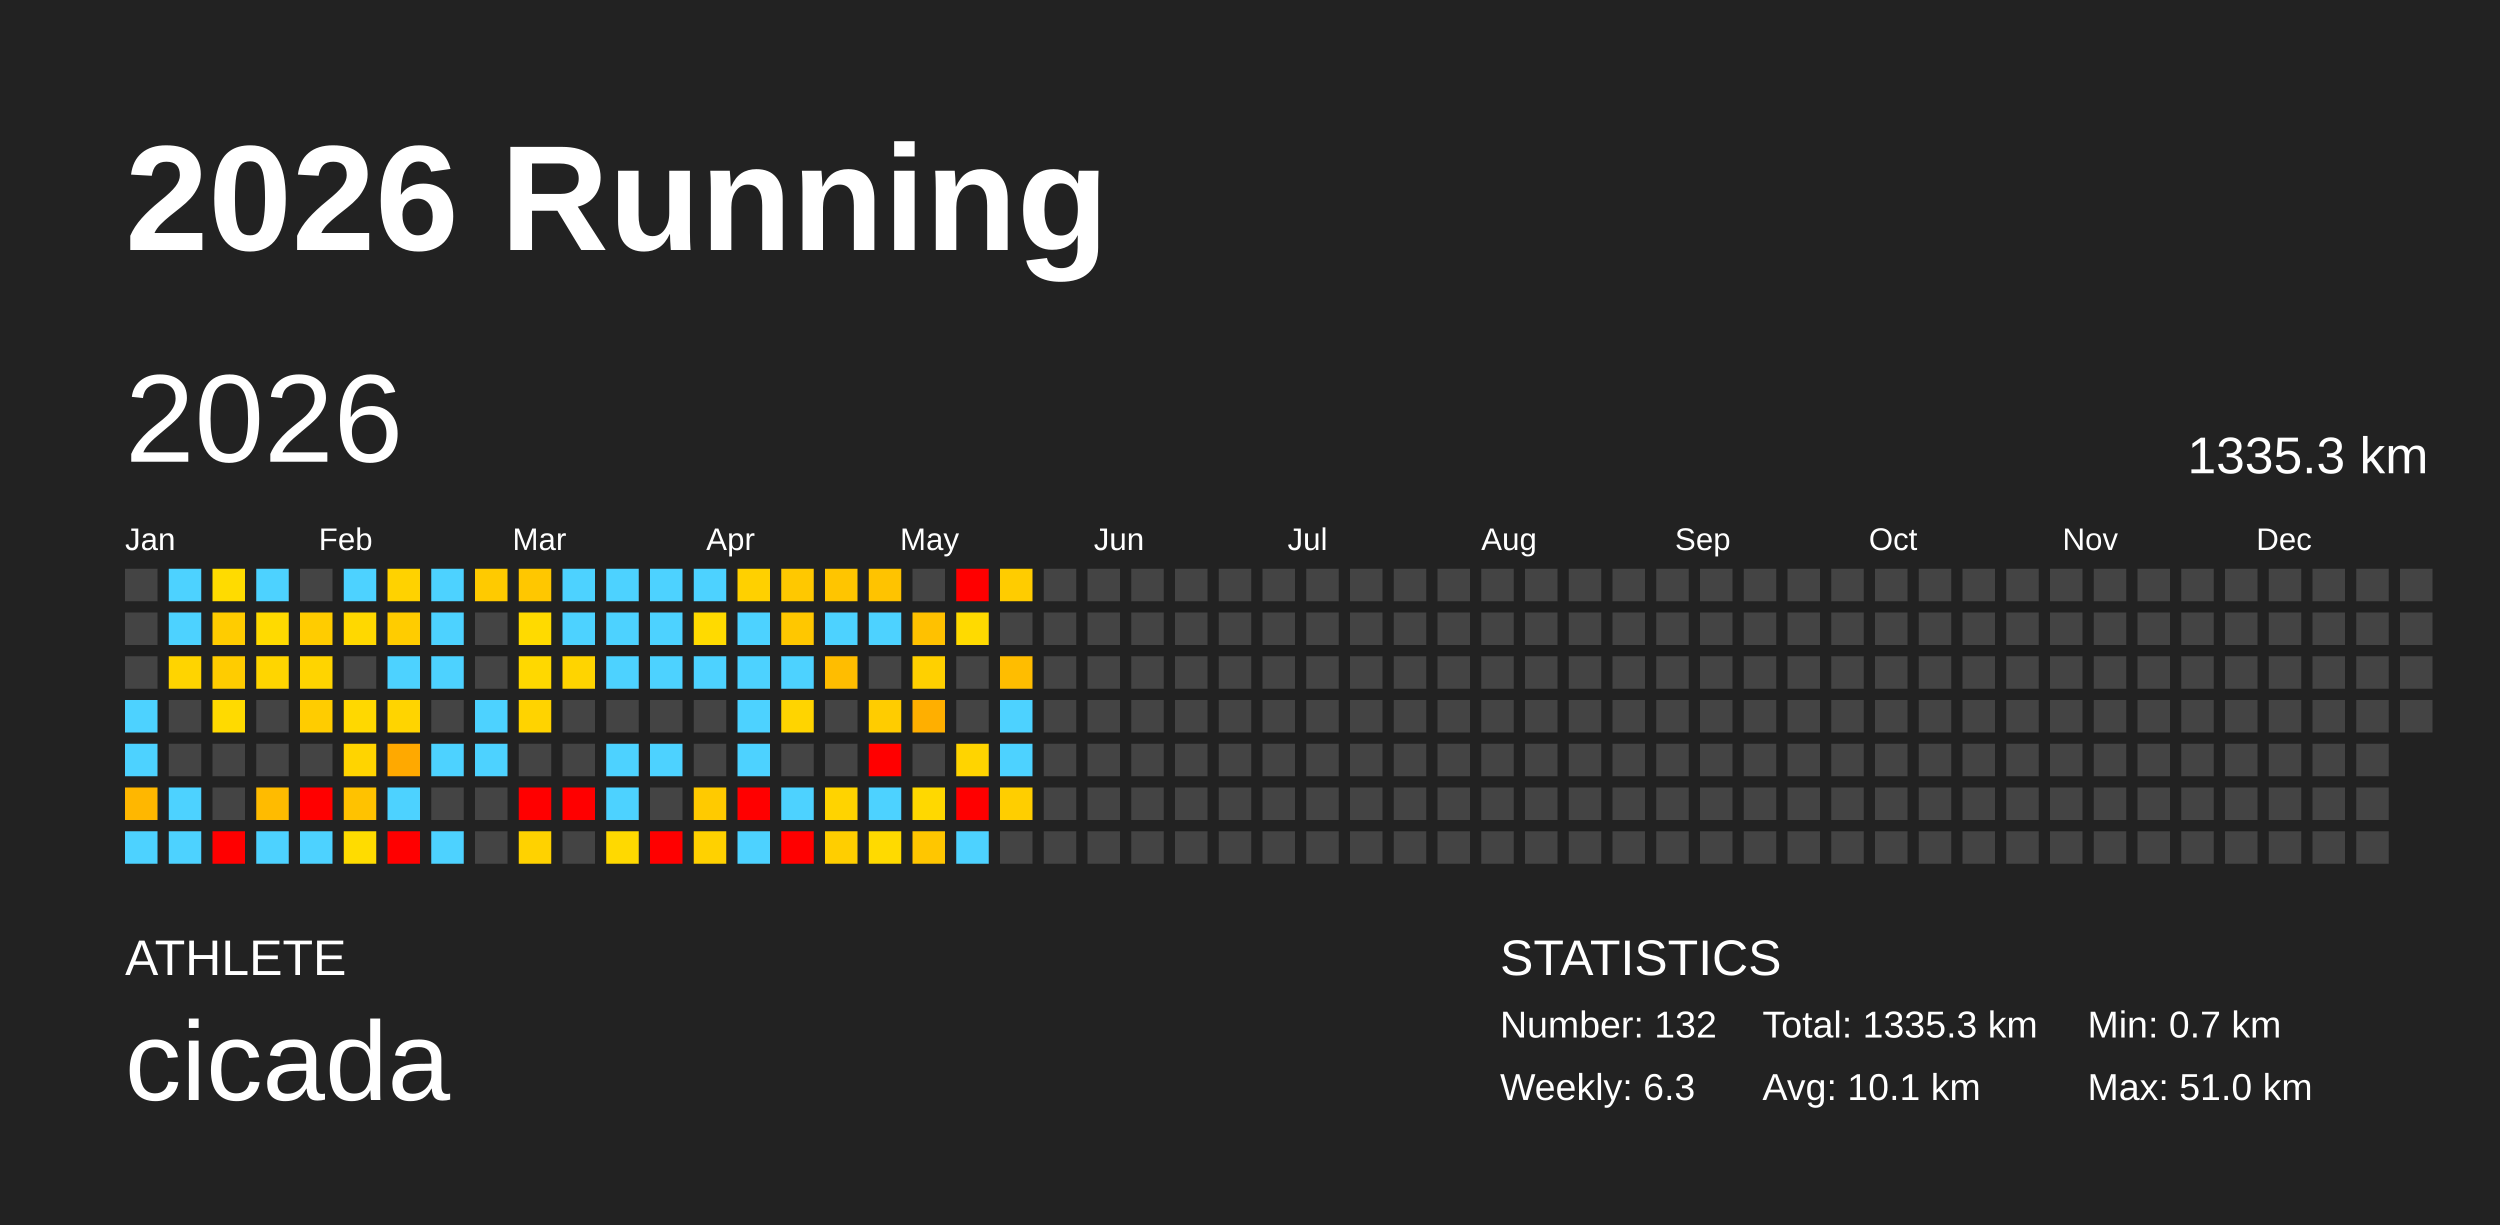
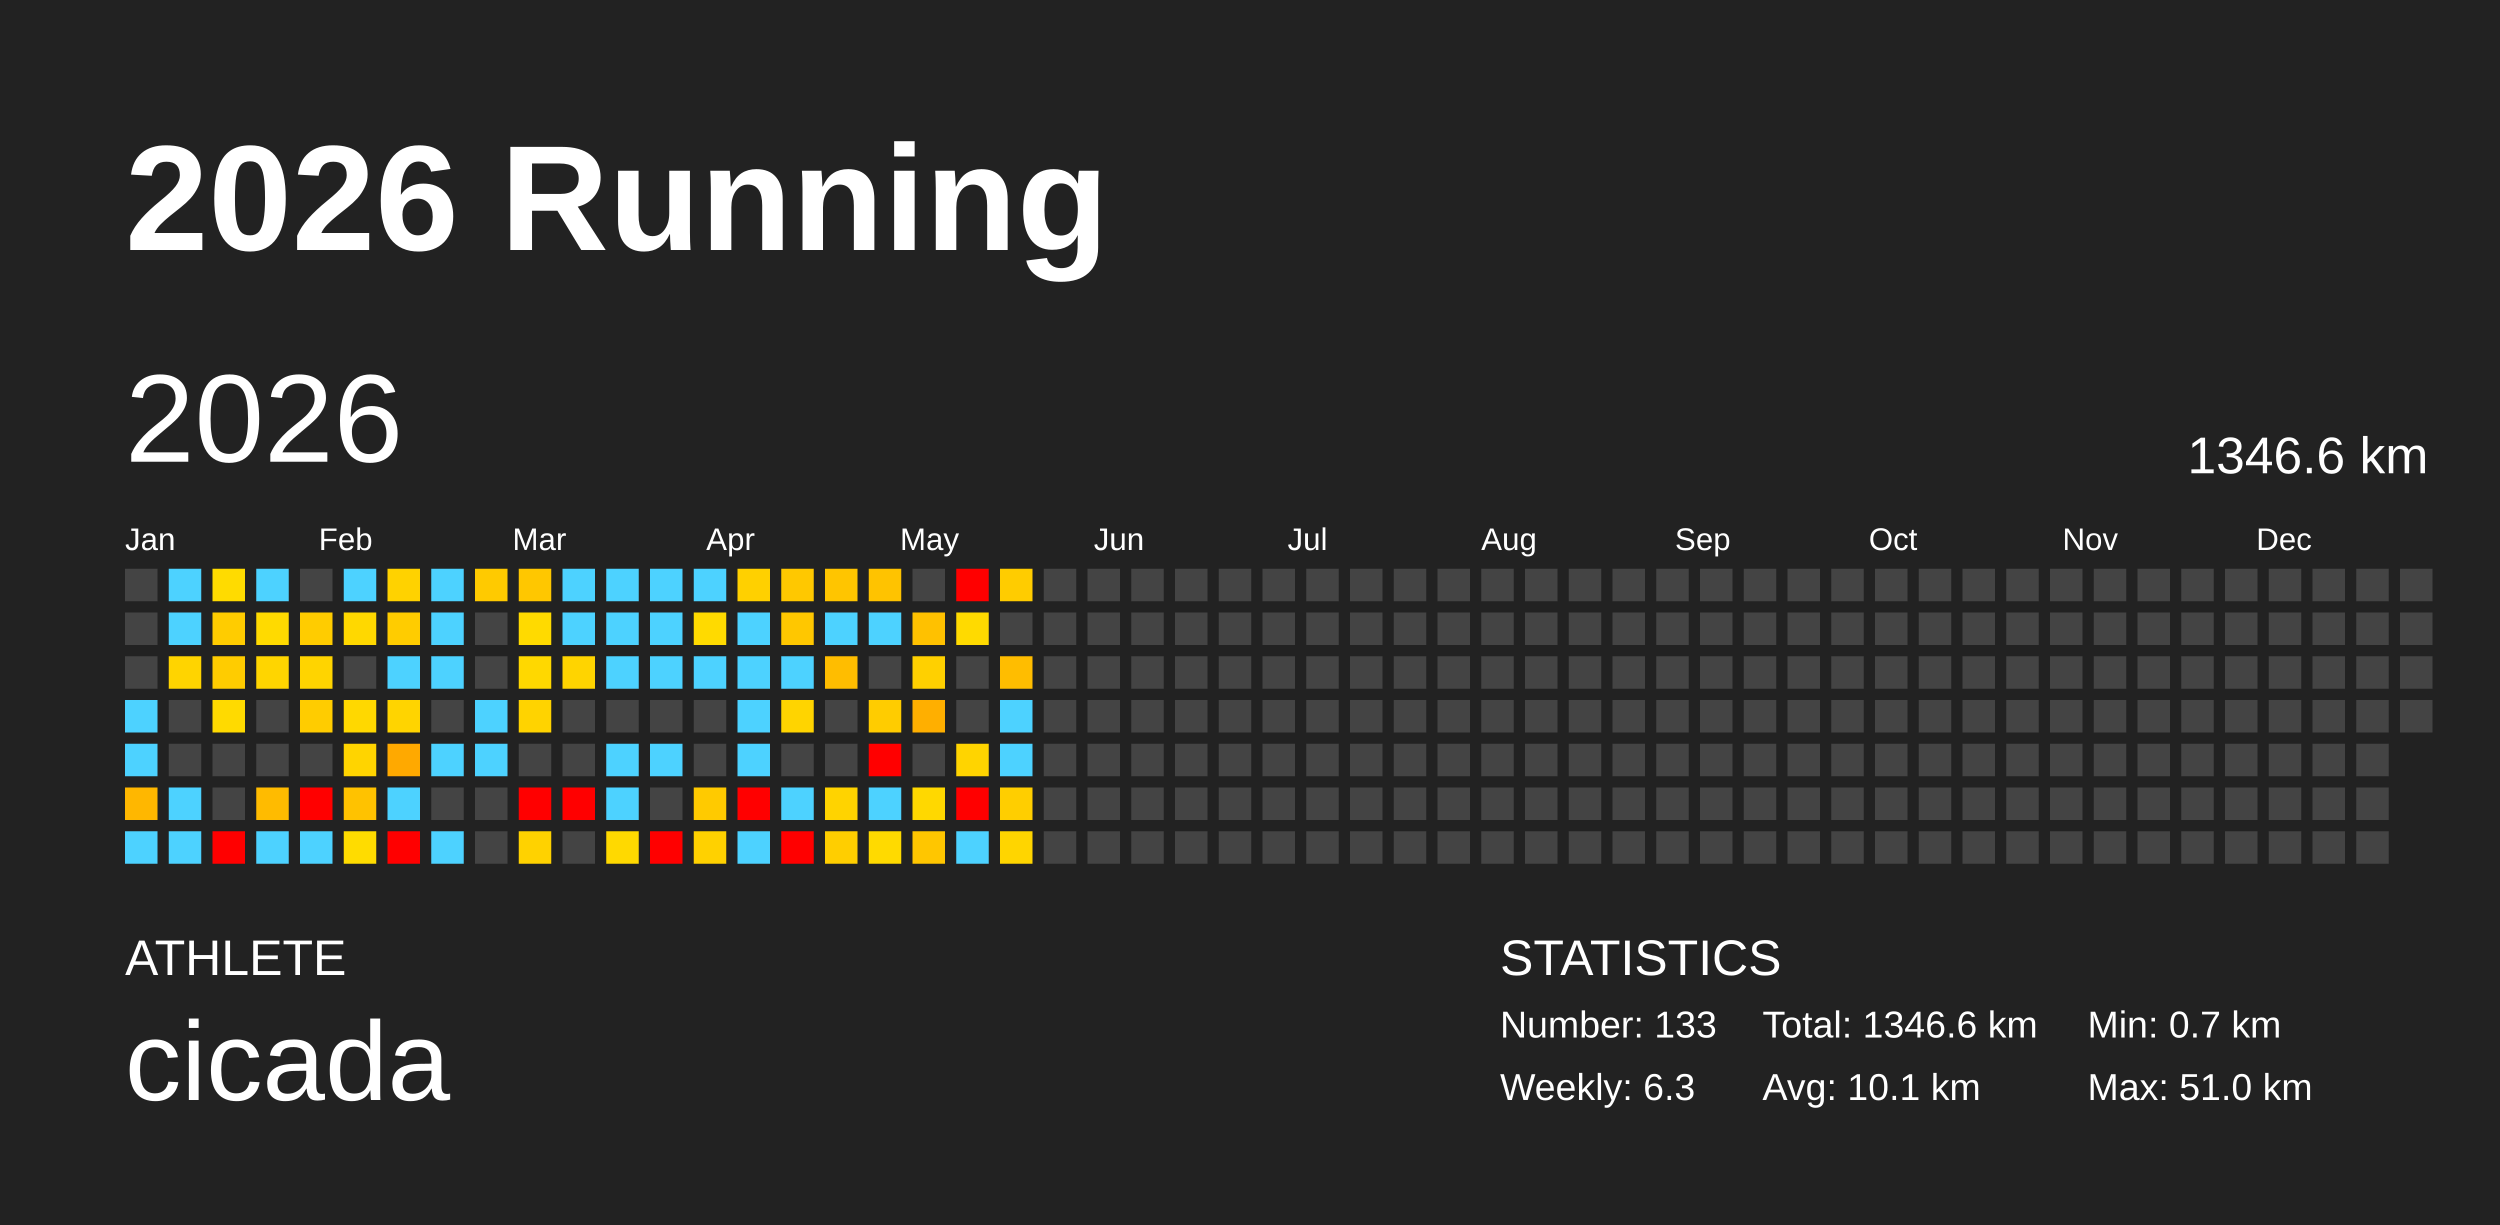
<svg xmlns="http://www.w3.org/2000/svg" baseProfile="full" height="98mm" version="1.1" viewBox="0,0,200,98" width="200mm">
  <defs />
  <rect fill="#222222" height="98" width="200" x="0" y="0" />
  <text fill="#FFFFFF" style="font-size:12px; font-family:Arial; font-weight:bold;" x="10" y="20">2026 Running</text>
  <text fill="#FFFFFF" style="font-size:4px; font-family:Arial" x="10" y="78">ATHLETE</text>
  <text fill="#FFFFFF" style="font-size:9px; font-family:Arial" x="10" y="88">cicada</text>
  <text fill="#FFFFFF" style="font-size:4px; font-family:Arial" x="120" y="78">STATISTICS</text>
-   <text fill="#FFFFFF" style="font-size:3px; font-family:Arial" x="120" y="83">Number: 132</text>
+   <text fill="#FFFFFF" style="font-size:3px; font-family:Arial" x="120" y="83">Number: 133</text>
  <text fill="#FFFFFF" style="font-size:3px; font-family:Arial" x="120" y="88">Weekly: 6.3</text>
-   <text fill="#FFFFFF" style="font-size:3px; font-family:Arial" x="141" y="83">Total: 1335.3 km</text>
+   <text fill="#FFFFFF" style="font-size:3px; font-family:Arial" x="141" y="83">Total: 1346.6 km</text>
  <text fill="#FFFFFF" style="font-size:3px; font-family:Arial" x="141" y="88">Avg: 10.1 km</text>
  <text fill="#FFFFFF" style="font-size:3px; font-family:Arial" x="167" y="83">Min: 0.7 km</text>
  <text fill="#FFFFFF" style="font-size:3px; font-family:Arial" x="167" y="88">Max: 51.0 km</text>
  <text dominant-baseline="hanging" fill="#FFFFFF" style="font-size:10.0px; font-family:Arial;" x="10" y="30">2026</text>
-   <text dominant-baseline="hanging" fill="#FFFFFF" style="font-size:4.125px; font-family:Arial;" x="175" y="35">1335.3 km</text>
+   <text dominant-baseline="hanging" fill="#FFFFFF" style="font-size:4.125px; font-family:Arial;" x="175" y="35">1346.6 km</text>
  <text fill="#FFFFFF" style="font-size:2.5px; font-family:Arial" x="10.0" y="44">Jan</text>
  <text fill="#FFFFFF" style="font-size:2.5px; font-family:Arial" x="25.5" y="44">Feb</text>
  <text fill="#FFFFFF" style="font-size:2.5px; font-family:Arial" x="41.0" y="44">Mar</text>
  <text fill="#FFFFFF" style="font-size:2.5px; font-family:Arial" x="56.5" y="44">Apr</text>
  <text fill="#FFFFFF" style="font-size:2.5px; font-family:Arial" x="72.0" y="44">May</text>
  <text fill="#FFFFFF" style="font-size:2.5px; font-family:Arial" x="87.5" y="44">Jun</text>
  <text fill="#FFFFFF" style="font-size:2.5px; font-family:Arial" x="103.0" y="44">Jul</text>
  <text fill="#FFFFFF" style="font-size:2.5px; font-family:Arial" x="118.5" y="44">Aug</text>
  <text fill="#FFFFFF" style="font-size:2.5px; font-family:Arial" x="134.0" y="44">Sep</text>
  <text fill="#FFFFFF" style="font-size:2.5px; font-family:Arial" x="149.5" y="44">Oct</text>
  <text fill="#FFFFFF" style="font-size:2.5px; font-family:Arial" x="165.0" y="44">Nov</text>
  <text fill="#FFFFFF" style="font-size:2.5px; font-family:Arial" x="180.5" y="44">Dec</text>
  <rect fill="#444444" height="2.6" width="2.6" x="10.0" y="45.5" />
  <rect fill="#444444" height="2.6" width="2.6" x="10.0" y="49.0" />
  <rect fill="#444444" height="2.6" width="2.6" x="10.0" y="52.5" />
  <rect fill="#4dd2ff" height="2.6" width="2.6" x="10.0" y="56.0" />
  <rect fill="#4dd2ff" height="2.6" width="2.6" x="10.0" y="59.5" />
  <rect fill="#ffb700" height="2.6" width="2.6" x="10.0" y="63.0" />
  <rect fill="#4dd2ff" height="2.6" width="2.6" x="10.0" y="66.5" />
  <rect fill="#4dd2ff" height="2.6" width="2.6" x="13.5" y="45.5" />
  <rect fill="#4dd2ff" height="2.6" width="2.6" x="13.5" y="49.0" />
  <rect fill="#ffd400" height="2.6" width="2.6" x="13.5" y="52.5" />
  <rect fill="#444444" height="2.6" width="2.6" x="13.5" y="56.0" />
  <rect fill="#444444" height="2.6" width="2.6" x="13.5" y="59.5" />
  <rect fill="#4dd2ff" height="2.6" width="2.6" x="13.5" y="63.0" />
  <rect fill="#4dd2ff" height="2.6" width="2.6" x="13.5" y="66.5" />
  <rect fill="#ffdb00" height="2.6" width="2.6" x="17.0" y="45.5" />
  <rect fill="#ffcc00" height="2.6" width="2.6" x="17.0" y="49.0" />
  <rect fill="#ffcc00" height="2.6" width="2.6" x="17.0" y="52.5" />
  <rect fill="#ffda00" height="2.6" width="2.6" x="17.0" y="56.0" />
  <rect fill="#444444" height="2.6" width="2.6" x="17.0" y="59.5" />
  <rect fill="#444444" height="2.6" width="2.6" x="17.0" y="63.0" />
  <rect fill="red" height="2.6" width="2.6" x="17.0" y="66.5" />
  <rect fill="#4dd2ff" height="2.6" width="2.6" x="20.5" y="45.5" />
  <rect fill="#ffda00" height="2.6" width="2.6" x="20.5" y="49.0" />
  <rect fill="#ffd500" height="2.6" width="2.6" x="20.5" y="52.5" />
  <rect fill="#444444" height="2.6" width="2.6" x="20.5" y="56.0" />
  <rect fill="#444444" height="2.6" width="2.6" x="20.5" y="59.5" />
  <rect fill="#ffbb00" height="2.6" width="2.6" x="20.5" y="63.0" />
  <rect fill="#4dd2ff" height="2.6" width="2.6" x="20.5" y="66.5" />
  <rect fill="#444444" height="2.6" width="2.6" x="24.0" y="45.5" />
  <rect fill="#ffcc00" height="2.6" width="2.6" x="24.0" y="49.0" />
  <rect fill="#ffd400" height="2.6" width="2.6" x="24.0" y="52.5" />
  <rect fill="#ffcc00" height="2.6" width="2.6" x="24.0" y="56.0" />
  <rect fill="#444444" height="2.6" width="2.6" x="24.0" y="59.5" />
  <rect fill="red" height="2.6" width="2.6" x="24.0" y="63.0" />
  <rect fill="#4dd2ff" height="2.6" width="2.6" x="24.0" y="66.5" />
  <rect fill="#4dd2ff" height="2.6" width="2.6" x="27.5" y="45.5" />
  <rect fill="#ffd800" height="2.6" width="2.6" x="27.5" y="49.0" />
  <rect fill="#444444" height="2.6" width="2.6" x="27.5" y="52.5" />
  <rect fill="#ffd800" height="2.6" width="2.6" x="27.5" y="56.0" />
  <rect fill="#ffd400" height="2.6" width="2.6" x="27.5" y="59.5" />
  <rect fill="#ffc200" height="2.6" width="2.6" x="27.5" y="63.0" />
  <rect fill="#ffdc00" height="2.6" width="2.6" x="27.5" y="66.5" />
  <rect fill="#ffd200" height="2.6" width="2.6" x="31.0" y="45.5" />
  <rect fill="#ffcc00" height="2.6" width="2.6" x="31.0" y="49.0" />
  <rect fill="#4dd2ff" height="2.6" width="2.6" x="31.0" y="52.5" />
  <rect fill="#ffd400" height="2.6" width="2.6" x="31.0" y="56.0" />
  <rect fill="#ffa900" height="2.6" width="2.6" x="31.0" y="59.5" />
  <rect fill="#4dd2ff" height="2.6" width="2.6" x="31.0" y="63.0" />
  <rect fill="red" height="2.6" width="2.6" x="31.0" y="66.5" />
  <rect fill="#4dd2ff" height="2.6" width="2.6" x="34.5" y="45.5" />
  <rect fill="#4dd2ff" height="2.6" width="2.6" x="34.5" y="49.0" />
  <rect fill="#4dd2ff" height="2.6" width="2.6" x="34.5" y="52.5" />
  <rect fill="#444444" height="2.6" width="2.6" x="34.5" y="56.0" />
  <rect fill="#4dd2ff" height="2.6" width="2.6" x="34.5" y="59.5" />
  <rect fill="#444444" height="2.6" width="2.6" x="34.5" y="63.0" />
  <rect fill="#4dd2ff" height="2.6" width="2.6" x="34.5" y="66.5" />
  <rect fill="#ffca00" height="2.6" width="2.6" x="38.0" y="45.5" />
  <rect fill="#444444" height="2.6" width="2.6" x="38.0" y="49.0" />
  <rect fill="#444444" height="2.6" width="2.6" x="38.0" y="52.5" />
  <rect fill="#4dd2ff" height="2.6" width="2.6" x="38.0" y="56.0" />
  <rect fill="#4dd2ff" height="2.6" width="2.6" x="38.0" y="59.5" />
  <rect fill="#444444" height="2.6" width="2.6" x="38.0" y="63.0" />
  <rect fill="#444444" height="2.6" width="2.6" x="38.0" y="66.5" />
  <rect fill="#ffc700" height="2.6" width="2.6" x="41.5" y="45.5" />
  <rect fill="#ffda00" height="2.6" width="2.6" x="41.5" y="49.0" />
  <rect fill="#ffd800" height="2.6" width="2.6" x="41.5" y="52.5" />
  <rect fill="#ffd300" height="2.6" width="2.6" x="41.5" y="56.0" />
  <rect fill="#444444" height="2.6" width="2.6" x="41.5" y="59.5" />
  <rect fill="red" height="2.6" width="2.6" x="41.5" y="63.0" />
  <rect fill="#ffd200" height="2.6" width="2.6" x="41.5" y="66.5" />
  <rect fill="#4dd2ff" height="2.6" width="2.6" x="45.0" y="45.5" />
  <rect fill="#4dd2ff" height="2.6" width="2.6" x="45.0" y="49.0" />
  <rect fill="#ffd400" height="2.6" width="2.6" x="45.0" y="52.5" />
  <rect fill="#444444" height="2.6" width="2.6" x="45.0" y="56.0" />
  <rect fill="#444444" height="2.6" width="2.6" x="45.0" y="59.5" />
  <rect fill="red" height="2.6" width="2.6" x="45.0" y="63.0" />
  <rect fill="#444444" height="2.6" width="2.6" x="45.0" y="66.5" />
  <rect fill="#4dd2ff" height="2.6" width="2.6" x="48.5" y="45.5" />
  <rect fill="#4dd2ff" height="2.6" width="2.6" x="48.5" y="49.0" />
  <rect fill="#4dd2ff" height="2.6" width="2.6" x="48.5" y="52.5" />
  <rect fill="#444444" height="2.6" width="2.6" x="48.5" y="56.0" />
  <rect fill="#4dd2ff" height="2.6" width="2.6" x="48.5" y="59.5" />
  <rect fill="#4dd2ff" height="2.6" width="2.6" x="48.5" y="63.0" />
  <rect fill="#ffd900" height="2.6" width="2.6" x="48.5" y="66.5" />
  <rect fill="#4dd2ff" height="2.6" width="2.6" x="52.0" y="45.5" />
  <rect fill="#4dd2ff" height="2.6" width="2.6" x="52.0" y="49.0" />
  <rect fill="#4dd2ff" height="2.6" width="2.6" x="52.0" y="52.5" />
  <rect fill="#444444" height="2.6" width="2.6" x="52.0" y="56.0" />
  <rect fill="#4dd2ff" height="2.6" width="2.6" x="52.0" y="59.5" />
  <rect fill="#444444" height="2.6" width="2.6" x="52.0" y="63.0" />
  <rect fill="red" height="2.6" width="2.6" x="52.0" y="66.5" />
  <rect fill="#4dd2ff" height="2.6" width="2.6" x="55.5" y="45.5" />
  <rect fill="#ffda00" height="2.6" width="2.6" x="55.5" y="49.0" />
  <rect fill="#4dd2ff" height="2.6" width="2.6" x="55.5" y="52.5" />
  <rect fill="#444444" height="2.6" width="2.6" x="55.5" y="56.0" />
  <rect fill="#444444" height="2.6" width="2.6" x="55.5" y="59.5" />
  <rect fill="#ffca00" height="2.6" width="2.6" x="55.5" y="63.0" />
  <rect fill="#ffd100" height="2.6" width="2.6" x="55.5" y="66.5" />
  <rect fill="#ffd000" height="2.6" width="2.6" x="59.0" y="45.5" />
  <rect fill="#4dd2ff" height="2.6" width="2.6" x="59.0" y="49.0" />
  <rect fill="#4dd2ff" height="2.6" width="2.6" x="59.0" y="52.5" />
  <rect fill="#4dd2ff" height="2.6" width="2.6" x="59.0" y="56.0" />
  <rect fill="#4dd2ff" height="2.6" width="2.6" x="59.0" y="59.5" />
  <rect fill="red" height="2.6" width="2.6" x="59.0" y="63.0" />
  <rect fill="#4dd2ff" height="2.6" width="2.6" x="59.0" y="66.5" />
  <rect fill="#ffc800" height="2.6" width="2.6" x="62.5" y="45.5" />
  <rect fill="#ffc700" height="2.6" width="2.6" x="62.5" y="49.0" />
  <rect fill="#4dd2ff" height="2.6" width="2.6" x="62.5" y="52.5" />
  <rect fill="#ffd400" height="2.6" width="2.6" x="62.5" y="56.0" />
  <rect fill="#444444" height="2.6" width="2.6" x="62.5" y="59.5" />
  <rect fill="#4dd2ff" height="2.6" width="2.6" x="62.5" y="63.0" />
  <rect fill="red" height="2.6" width="2.6" x="62.5" y="66.5" />
  <rect fill="#ffc500" height="2.6" width="2.6" x="66.0" y="45.5" />
  <rect fill="#4dd2ff" height="2.6" width="2.6" x="66.0" y="49.0" />
  <rect fill="#ffbd00" height="2.6" width="2.6" x="66.0" y="52.5" />
  <rect fill="#444444" height="2.6" width="2.6" x="66.0" y="56.0" />
  <rect fill="#444444" height="2.6" width="2.6" x="66.0" y="59.5" />
  <rect fill="#ffd300" height="2.6" width="2.6" x="66.0" y="63.0" />
  <rect fill="#ffce00" height="2.6" width="2.6" x="66.0" y="66.5" />
  <rect fill="#ffc300" height="2.6" width="2.6" x="69.5" y="45.5" />
  <rect fill="#4dd2ff" height="2.6" width="2.6" x="69.5" y="49.0" />
  <rect fill="#444444" height="2.6" width="2.6" x="69.5" y="52.5" />
  <rect fill="#ffcc00" height="2.6" width="2.6" x="69.5" y="56.0" />
  <rect fill="red" height="2.6" width="2.6" x="69.5" y="59.5" />
  <rect fill="#4dd2ff" height="2.6" width="2.6" x="69.5" y="63.0" />
  <rect fill="#ffda00" height="2.6" width="2.6" x="69.5" y="66.5" />
  <rect fill="#444444" height="2.6" width="2.6" x="73.0" y="45.5" />
  <rect fill="#ffc100" height="2.6" width="2.6" x="73.0" y="49.0" />
  <rect fill="#ffd000" height="2.6" width="2.6" x="73.0" y="52.5" />
  <rect fill="#ffaf00" height="2.6" width="2.6" x="73.0" y="56.0" />
  <rect fill="#444444" height="2.6" width="2.6" x="73.0" y="59.5" />
  <rect fill="#ffd800" height="2.6" width="2.6" x="73.0" y="63.0" />
  <rect fill="#ffc600" height="2.6" width="2.6" x="73.0" y="66.5" />
  <rect fill="red" height="2.6" width="2.6" x="76.5" y="45.5" />
  <rect fill="#ffda00" height="2.6" width="2.6" x="76.5" y="49.0" />
  <rect fill="#444444" height="2.6" width="2.6" x="76.5" y="52.5" />
  <rect fill="#444444" height="2.6" width="2.6" x="76.5" y="56.0" />
  <rect fill="#ffd400" height="2.6" width="2.6" x="76.5" y="59.5" />
  <rect fill="red" height="2.6" width="2.6" x="76.5" y="63.0" />
  <rect fill="#4dd2ff" height="2.6" width="2.6" x="76.5" y="66.5" />
  <rect fill="#ffcc00" height="2.6" width="2.6" x="80.0" y="45.5" />
  <rect fill="#444444" height="2.6" width="2.6" x="80.0" y="49.0" />
  <rect fill="#ffbd00" height="2.6" width="2.6" x="80.0" y="52.5" />
  <rect fill="#4dd2ff" height="2.6" width="2.6" x="80.0" y="56.0" />
  <rect fill="#4dd2ff" height="2.6" width="2.6" x="80.0" y="59.5" />
  <rect fill="#ffce00" height="2.6" width="2.6" x="80.0" y="63.0" />
-   <rect fill="#444444" height="2.6" width="2.6" x="80.0" y="66.5" />
+   <rect fill="#ffd500" height="2.6" width="2.6" x="80.0" y="66.5" />
  <rect fill="#444444" height="2.6" width="2.6" x="83.5" y="45.5" />
  <rect fill="#444444" height="2.6" width="2.6" x="83.5" y="49.0" />
  <rect fill="#444444" height="2.6" width="2.6" x="83.5" y="52.5" />
  <rect fill="#444444" height="2.6" width="2.6" x="83.5" y="56.0" />
  <rect fill="#444444" height="2.6" width="2.6" x="83.5" y="59.5" />
  <rect fill="#444444" height="2.6" width="2.6" x="83.5" y="63.0" />
  <rect fill="#444444" height="2.6" width="2.6" x="83.5" y="66.5" />
  <rect fill="#444444" height="2.6" width="2.6" x="87.0" y="45.5" />
  <rect fill="#444444" height="2.6" width="2.6" x="87.0" y="49.0" />
  <rect fill="#444444" height="2.6" width="2.6" x="87.0" y="52.5" />
  <rect fill="#444444" height="2.6" width="2.6" x="87.0" y="56.0" />
  <rect fill="#444444" height="2.6" width="2.6" x="87.0" y="59.5" />
  <rect fill="#444444" height="2.6" width="2.6" x="87.0" y="63.0" />
  <rect fill="#444444" height="2.6" width="2.6" x="87.0" y="66.5" />
  <rect fill="#444444" height="2.6" width="2.6" x="90.5" y="45.5" />
  <rect fill="#444444" height="2.6" width="2.6" x="90.5" y="49.0" />
  <rect fill="#444444" height="2.6" width="2.6" x="90.5" y="52.5" />
  <rect fill="#444444" height="2.6" width="2.6" x="90.5" y="56.0" />
  <rect fill="#444444" height="2.6" width="2.6" x="90.5" y="59.5" />
  <rect fill="#444444" height="2.6" width="2.6" x="90.5" y="63.0" />
  <rect fill="#444444" height="2.6" width="2.6" x="90.5" y="66.5" />
  <rect fill="#444444" height="2.6" width="2.6" x="94.0" y="45.5" />
  <rect fill="#444444" height="2.6" width="2.6" x="94.0" y="49.0" />
  <rect fill="#444444" height="2.6" width="2.6" x="94.0" y="52.5" />
  <rect fill="#444444" height="2.6" width="2.6" x="94.0" y="56.0" />
  <rect fill="#444444" height="2.6" width="2.6" x="94.0" y="59.5" />
  <rect fill="#444444" height="2.6" width="2.6" x="94.0" y="63.0" />
  <rect fill="#444444" height="2.6" width="2.6" x="94.0" y="66.5" />
  <rect fill="#444444" height="2.6" width="2.6" x="97.5" y="45.5" />
  <rect fill="#444444" height="2.6" width="2.6" x="97.5" y="49.0" />
  <rect fill="#444444" height="2.6" width="2.6" x="97.5" y="52.5" />
  <rect fill="#444444" height="2.6" width="2.6" x="97.5" y="56.0" />
  <rect fill="#444444" height="2.6" width="2.6" x="97.5" y="59.5" />
  <rect fill="#444444" height="2.6" width="2.6" x="97.5" y="63.0" />
  <rect fill="#444444" height="2.6" width="2.6" x="97.5" y="66.5" />
  <rect fill="#444444" height="2.6" width="2.6" x="101.0" y="45.5" />
  <rect fill="#444444" height="2.6" width="2.6" x="101.0" y="49.0" />
  <rect fill="#444444" height="2.6" width="2.6" x="101.0" y="52.5" />
  <rect fill="#444444" height="2.6" width="2.6" x="101.0" y="56.0" />
  <rect fill="#444444" height="2.6" width="2.6" x="101.0" y="59.5" />
  <rect fill="#444444" height="2.6" width="2.6" x="101.0" y="63.0" />
  <rect fill="#444444" height="2.6" width="2.6" x="101.0" y="66.5" />
  <rect fill="#444444" height="2.6" width="2.6" x="104.5" y="45.5" />
  <rect fill="#444444" height="2.6" width="2.6" x="104.5" y="49.0" />
  <rect fill="#444444" height="2.6" width="2.6" x="104.5" y="52.5" />
  <rect fill="#444444" height="2.6" width="2.6" x="104.5" y="56.0" />
  <rect fill="#444444" height="2.6" width="2.6" x="104.5" y="59.5" />
  <rect fill="#444444" height="2.6" width="2.6" x="104.5" y="63.0" />
  <rect fill="#444444" height="2.6" width="2.6" x="104.5" y="66.5" />
  <rect fill="#444444" height="2.6" width="2.6" x="108.0" y="45.5" />
  <rect fill="#444444" height="2.6" width="2.6" x="108.0" y="49.0" />
  <rect fill="#444444" height="2.6" width="2.6" x="108.0" y="52.5" />
  <rect fill="#444444" height="2.6" width="2.6" x="108.0" y="56.0" />
  <rect fill="#444444" height="2.6" width="2.6" x="108.0" y="59.5" />
  <rect fill="#444444" height="2.6" width="2.6" x="108.0" y="63.0" />
  <rect fill="#444444" height="2.6" width="2.6" x="108.0" y="66.5" />
  <rect fill="#444444" height="2.6" width="2.6" x="111.5" y="45.5" />
  <rect fill="#444444" height="2.6" width="2.6" x="111.5" y="49.0" />
  <rect fill="#444444" height="2.6" width="2.6" x="111.5" y="52.5" />
  <rect fill="#444444" height="2.6" width="2.6" x="111.5" y="56.0" />
  <rect fill="#444444" height="2.6" width="2.6" x="111.5" y="59.5" />
  <rect fill="#444444" height="2.6" width="2.6" x="111.5" y="63.0" />
  <rect fill="#444444" height="2.6" width="2.6" x="111.5" y="66.5" />
  <rect fill="#444444" height="2.6" width="2.6" x="115.0" y="45.5" />
  <rect fill="#444444" height="2.6" width="2.6" x="115.0" y="49.0" />
  <rect fill="#444444" height="2.6" width="2.6" x="115.0" y="52.5" />
  <rect fill="#444444" height="2.6" width="2.6" x="115.0" y="56.0" />
  <rect fill="#444444" height="2.6" width="2.6" x="115.0" y="59.5" />
  <rect fill="#444444" height="2.6" width="2.6" x="115.0" y="63.0" />
  <rect fill="#444444" height="2.6" width="2.6" x="115.0" y="66.5" />
  <rect fill="#444444" height="2.6" width="2.6" x="118.5" y="45.5" />
  <rect fill="#444444" height="2.6" width="2.6" x="118.5" y="49.0" />
  <rect fill="#444444" height="2.6" width="2.6" x="118.5" y="52.5" />
  <rect fill="#444444" height="2.6" width="2.6" x="118.5" y="56.0" />
  <rect fill="#444444" height="2.6" width="2.6" x="118.5" y="59.5" />
  <rect fill="#444444" height="2.6" width="2.6" x="118.5" y="63.0" />
  <rect fill="#444444" height="2.6" width="2.6" x="118.5" y="66.5" />
  <rect fill="#444444" height="2.6" width="2.6" x="122.0" y="45.5" />
  <rect fill="#444444" height="2.6" width="2.6" x="122.0" y="49.0" />
  <rect fill="#444444" height="2.6" width="2.6" x="122.0" y="52.5" />
  <rect fill="#444444" height="2.6" width="2.6" x="122.0" y="56.0" />
  <rect fill="#444444" height="2.6" width="2.6" x="122.0" y="59.5" />
  <rect fill="#444444" height="2.6" width="2.6" x="122.0" y="63.0" />
  <rect fill="#444444" height="2.6" width="2.6" x="122.0" y="66.5" />
  <rect fill="#444444" height="2.6" width="2.6" x="125.5" y="45.5" />
  <rect fill="#444444" height="2.6" width="2.6" x="125.5" y="49.0" />
  <rect fill="#444444" height="2.6" width="2.6" x="125.5" y="52.5" />
  <rect fill="#444444" height="2.6" width="2.6" x="125.5" y="56.0" />
  <rect fill="#444444" height="2.6" width="2.6" x="125.5" y="59.5" />
  <rect fill="#444444" height="2.6" width="2.6" x="125.5" y="63.0" />
  <rect fill="#444444" height="2.6" width="2.6" x="125.5" y="66.5" />
  <rect fill="#444444" height="2.6" width="2.6" x="129.0" y="45.5" />
  <rect fill="#444444" height="2.6" width="2.6" x="129.0" y="49.0" />
  <rect fill="#444444" height="2.6" width="2.6" x="129.0" y="52.5" />
  <rect fill="#444444" height="2.6" width="2.6" x="129.0" y="56.0" />
  <rect fill="#444444" height="2.6" width="2.6" x="129.0" y="59.5" />
  <rect fill="#444444" height="2.6" width="2.6" x="129.0" y="63.0" />
  <rect fill="#444444" height="2.6" width="2.6" x="129.0" y="66.5" />
  <rect fill="#444444" height="2.6" width="2.6" x="132.5" y="45.5" />
  <rect fill="#444444" height="2.6" width="2.6" x="132.5" y="49.0" />
  <rect fill="#444444" height="2.6" width="2.6" x="132.5" y="52.5" />
  <rect fill="#444444" height="2.6" width="2.6" x="132.5" y="56.0" />
  <rect fill="#444444" height="2.6" width="2.6" x="132.5" y="59.5" />
  <rect fill="#444444" height="2.6" width="2.6" x="132.5" y="63.0" />
  <rect fill="#444444" height="2.6" width="2.6" x="132.5" y="66.5" />
  <rect fill="#444444" height="2.6" width="2.6" x="136.0" y="45.5" />
  <rect fill="#444444" height="2.6" width="2.6" x="136.0" y="49.0" />
  <rect fill="#444444" height="2.6" width="2.6" x="136.0" y="52.5" />
  <rect fill="#444444" height="2.6" width="2.6" x="136.0" y="56.0" />
  <rect fill="#444444" height="2.6" width="2.6" x="136.0" y="59.5" />
  <rect fill="#444444" height="2.6" width="2.6" x="136.0" y="63.0" />
  <rect fill="#444444" height="2.6" width="2.6" x="136.0" y="66.5" />
  <rect fill="#444444" height="2.6" width="2.6" x="139.5" y="45.5" />
  <rect fill="#444444" height="2.6" width="2.6" x="139.5" y="49.0" />
  <rect fill="#444444" height="2.6" width="2.6" x="139.5" y="52.5" />
  <rect fill="#444444" height="2.6" width="2.6" x="139.5" y="56.0" />
  <rect fill="#444444" height="2.6" width="2.6" x="139.5" y="59.5" />
  <rect fill="#444444" height="2.6" width="2.6" x="139.5" y="63.0" />
  <rect fill="#444444" height="2.6" width="2.6" x="139.5" y="66.5" />
  <rect fill="#444444" height="2.6" width="2.6" x="143.0" y="45.5" />
  <rect fill="#444444" height="2.6" width="2.6" x="143.0" y="49.0" />
  <rect fill="#444444" height="2.6" width="2.6" x="143.0" y="52.5" />
  <rect fill="#444444" height="2.6" width="2.6" x="143.0" y="56.0" />
  <rect fill="#444444" height="2.6" width="2.6" x="143.0" y="59.5" />
  <rect fill="#444444" height="2.6" width="2.6" x="143.0" y="63.0" />
  <rect fill="#444444" height="2.6" width="2.6" x="143.0" y="66.5" />
  <rect fill="#444444" height="2.6" width="2.6" x="146.5" y="45.5" />
  <rect fill="#444444" height="2.6" width="2.6" x="146.5" y="49.0" />
  <rect fill="#444444" height="2.6" width="2.6" x="146.5" y="52.5" />
  <rect fill="#444444" height="2.6" width="2.6" x="146.5" y="56.0" />
  <rect fill="#444444" height="2.6" width="2.6" x="146.5" y="59.5" />
  <rect fill="#444444" height="2.6" width="2.6" x="146.5" y="63.0" />
  <rect fill="#444444" height="2.6" width="2.6" x="146.5" y="66.5" />
  <rect fill="#444444" height="2.6" width="2.6" x="150.0" y="45.5" />
  <rect fill="#444444" height="2.6" width="2.6" x="150.0" y="49.0" />
  <rect fill="#444444" height="2.6" width="2.6" x="150.0" y="52.5" />
  <rect fill="#444444" height="2.6" width="2.6" x="150.0" y="56.0" />
  <rect fill="#444444" height="2.6" width="2.6" x="150.0" y="59.5" />
  <rect fill="#444444" height="2.6" width="2.6" x="150.0" y="63.0" />
  <rect fill="#444444" height="2.6" width="2.6" x="150.0" y="66.5" />
  <rect fill="#444444" height="2.6" width="2.6" x="153.5" y="45.5" />
  <rect fill="#444444" height="2.6" width="2.6" x="153.5" y="49.0" />
  <rect fill="#444444" height="2.6" width="2.6" x="153.5" y="52.5" />
  <rect fill="#444444" height="2.6" width="2.6" x="153.5" y="56.0" />
  <rect fill="#444444" height="2.6" width="2.6" x="153.5" y="59.5" />
  <rect fill="#444444" height="2.6" width="2.6" x="153.5" y="63.0" />
  <rect fill="#444444" height="2.6" width="2.6" x="153.5" y="66.5" />
  <rect fill="#444444" height="2.6" width="2.6" x="157.0" y="45.5" />
  <rect fill="#444444" height="2.6" width="2.6" x="157.0" y="49.0" />
  <rect fill="#444444" height="2.6" width="2.6" x="157.0" y="52.5" />
  <rect fill="#444444" height="2.6" width="2.6" x="157.0" y="56.0" />
  <rect fill="#444444" height="2.6" width="2.6" x="157.0" y="59.5" />
  <rect fill="#444444" height="2.6" width="2.6" x="157.0" y="63.0" />
  <rect fill="#444444" height="2.6" width="2.6" x="157.0" y="66.5" />
  <rect fill="#444444" height="2.6" width="2.6" x="160.5" y="45.5" />
  <rect fill="#444444" height="2.6" width="2.6" x="160.5" y="49.0" />
  <rect fill="#444444" height="2.6" width="2.6" x="160.5" y="52.5" />
  <rect fill="#444444" height="2.6" width="2.6" x="160.5" y="56.0" />
  <rect fill="#444444" height="2.6" width="2.6" x="160.5" y="59.5" />
  <rect fill="#444444" height="2.6" width="2.6" x="160.5" y="63.0" />
  <rect fill="#444444" height="2.6" width="2.6" x="160.5" y="66.5" />
  <rect fill="#444444" height="2.6" width="2.6" x="164.0" y="45.5" />
  <rect fill="#444444" height="2.6" width="2.6" x="164.0" y="49.0" />
  <rect fill="#444444" height="2.6" width="2.6" x="164.0" y="52.5" />
  <rect fill="#444444" height="2.6" width="2.6" x="164.0" y="56.0" />
  <rect fill="#444444" height="2.6" width="2.6" x="164.0" y="59.5" />
  <rect fill="#444444" height="2.6" width="2.6" x="164.0" y="63.0" />
  <rect fill="#444444" height="2.6" width="2.6" x="164.0" y="66.5" />
  <rect fill="#444444" height="2.6" width="2.6" x="167.5" y="45.5" />
  <rect fill="#444444" height="2.6" width="2.6" x="167.5" y="49.0" />
  <rect fill="#444444" height="2.6" width="2.6" x="167.5" y="52.5" />
  <rect fill="#444444" height="2.6" width="2.6" x="167.5" y="56.0" />
  <rect fill="#444444" height="2.6" width="2.6" x="167.5" y="59.5" />
  <rect fill="#444444" height="2.6" width="2.6" x="167.5" y="63.0" />
  <rect fill="#444444" height="2.6" width="2.6" x="167.5" y="66.5" />
  <rect fill="#444444" height="2.6" width="2.6" x="171.0" y="45.5" />
  <rect fill="#444444" height="2.6" width="2.6" x="171.0" y="49.0" />
  <rect fill="#444444" height="2.6" width="2.6" x="171.0" y="52.5" />
  <rect fill="#444444" height="2.6" width="2.6" x="171.0" y="56.0" />
  <rect fill="#444444" height="2.6" width="2.6" x="171.0" y="59.5" />
  <rect fill="#444444" height="2.6" width="2.6" x="171.0" y="63.0" />
  <rect fill="#444444" height="2.6" width="2.6" x="171.0" y="66.5" />
  <rect fill="#444444" height="2.6" width="2.6" x="174.5" y="45.5" />
  <rect fill="#444444" height="2.6" width="2.6" x="174.5" y="49.0" />
  <rect fill="#444444" height="2.6" width="2.6" x="174.5" y="52.5" />
  <rect fill="#444444" height="2.6" width="2.6" x="174.5" y="56.0" />
  <rect fill="#444444" height="2.6" width="2.6" x="174.5" y="59.5" />
  <rect fill="#444444" height="2.6" width="2.6" x="174.5" y="63.0" />
  <rect fill="#444444" height="2.6" width="2.6" x="174.5" y="66.5" />
  <rect fill="#444444" height="2.6" width="2.6" x="178.0" y="45.5" />
  <rect fill="#444444" height="2.6" width="2.6" x="178.0" y="49.0" />
  <rect fill="#444444" height="2.6" width="2.6" x="178.0" y="52.5" />
  <rect fill="#444444" height="2.6" width="2.6" x="178.0" y="56.0" />
  <rect fill="#444444" height="2.6" width="2.6" x="178.0" y="59.5" />
  <rect fill="#444444" height="2.6" width="2.6" x="178.0" y="63.0" />
  <rect fill="#444444" height="2.6" width="2.6" x="178.0" y="66.5" />
  <rect fill="#444444" height="2.6" width="2.6" x="181.5" y="45.5" />
  <rect fill="#444444" height="2.6" width="2.6" x="181.5" y="49.0" />
  <rect fill="#444444" height="2.6" width="2.6" x="181.5" y="52.5" />
  <rect fill="#444444" height="2.6" width="2.6" x="181.5" y="56.0" />
  <rect fill="#444444" height="2.6" width="2.6" x="181.5" y="59.5" />
  <rect fill="#444444" height="2.6" width="2.6" x="181.5" y="63.0" />
  <rect fill="#444444" height="2.6" width="2.6" x="181.5" y="66.5" />
  <rect fill="#444444" height="2.6" width="2.6" x="185.0" y="45.5" />
  <rect fill="#444444" height="2.6" width="2.6" x="185.0" y="49.0" />
  <rect fill="#444444" height="2.6" width="2.6" x="185.0" y="52.5" />
  <rect fill="#444444" height="2.6" width="2.6" x="185.0" y="56.0" />
  <rect fill="#444444" height="2.6" width="2.6" x="185.0" y="59.5" />
  <rect fill="#444444" height="2.6" width="2.6" x="185.0" y="63.0" />
  <rect fill="#444444" height="2.6" width="2.6" x="185.0" y="66.5" />
  <rect fill="#444444" height="2.6" width="2.6" x="188.5" y="45.5" />
  <rect fill="#444444" height="2.6" width="2.6" x="188.5" y="49.0" />
  <rect fill="#444444" height="2.6" width="2.6" x="188.5" y="52.5" />
  <rect fill="#444444" height="2.6" width="2.6" x="188.5" y="56.0" />
  <rect fill="#444444" height="2.6" width="2.6" x="188.5" y="59.5" />
  <rect fill="#444444" height="2.6" width="2.6" x="188.5" y="63.0" />
  <rect fill="#444444" height="2.6" width="2.6" x="188.5" y="66.5" />
  <rect fill="#444444" height="2.6" width="2.6" x="192.0" y="45.5" />
  <rect fill="#444444" height="2.6" width="2.6" x="192.0" y="49.0" />
  <rect fill="#444444" height="2.6" width="2.6" x="192.0" y="52.5" />
  <rect fill="#444444" height="2.6" width="2.6" x="192.0" y="56.0" />
</svg>
